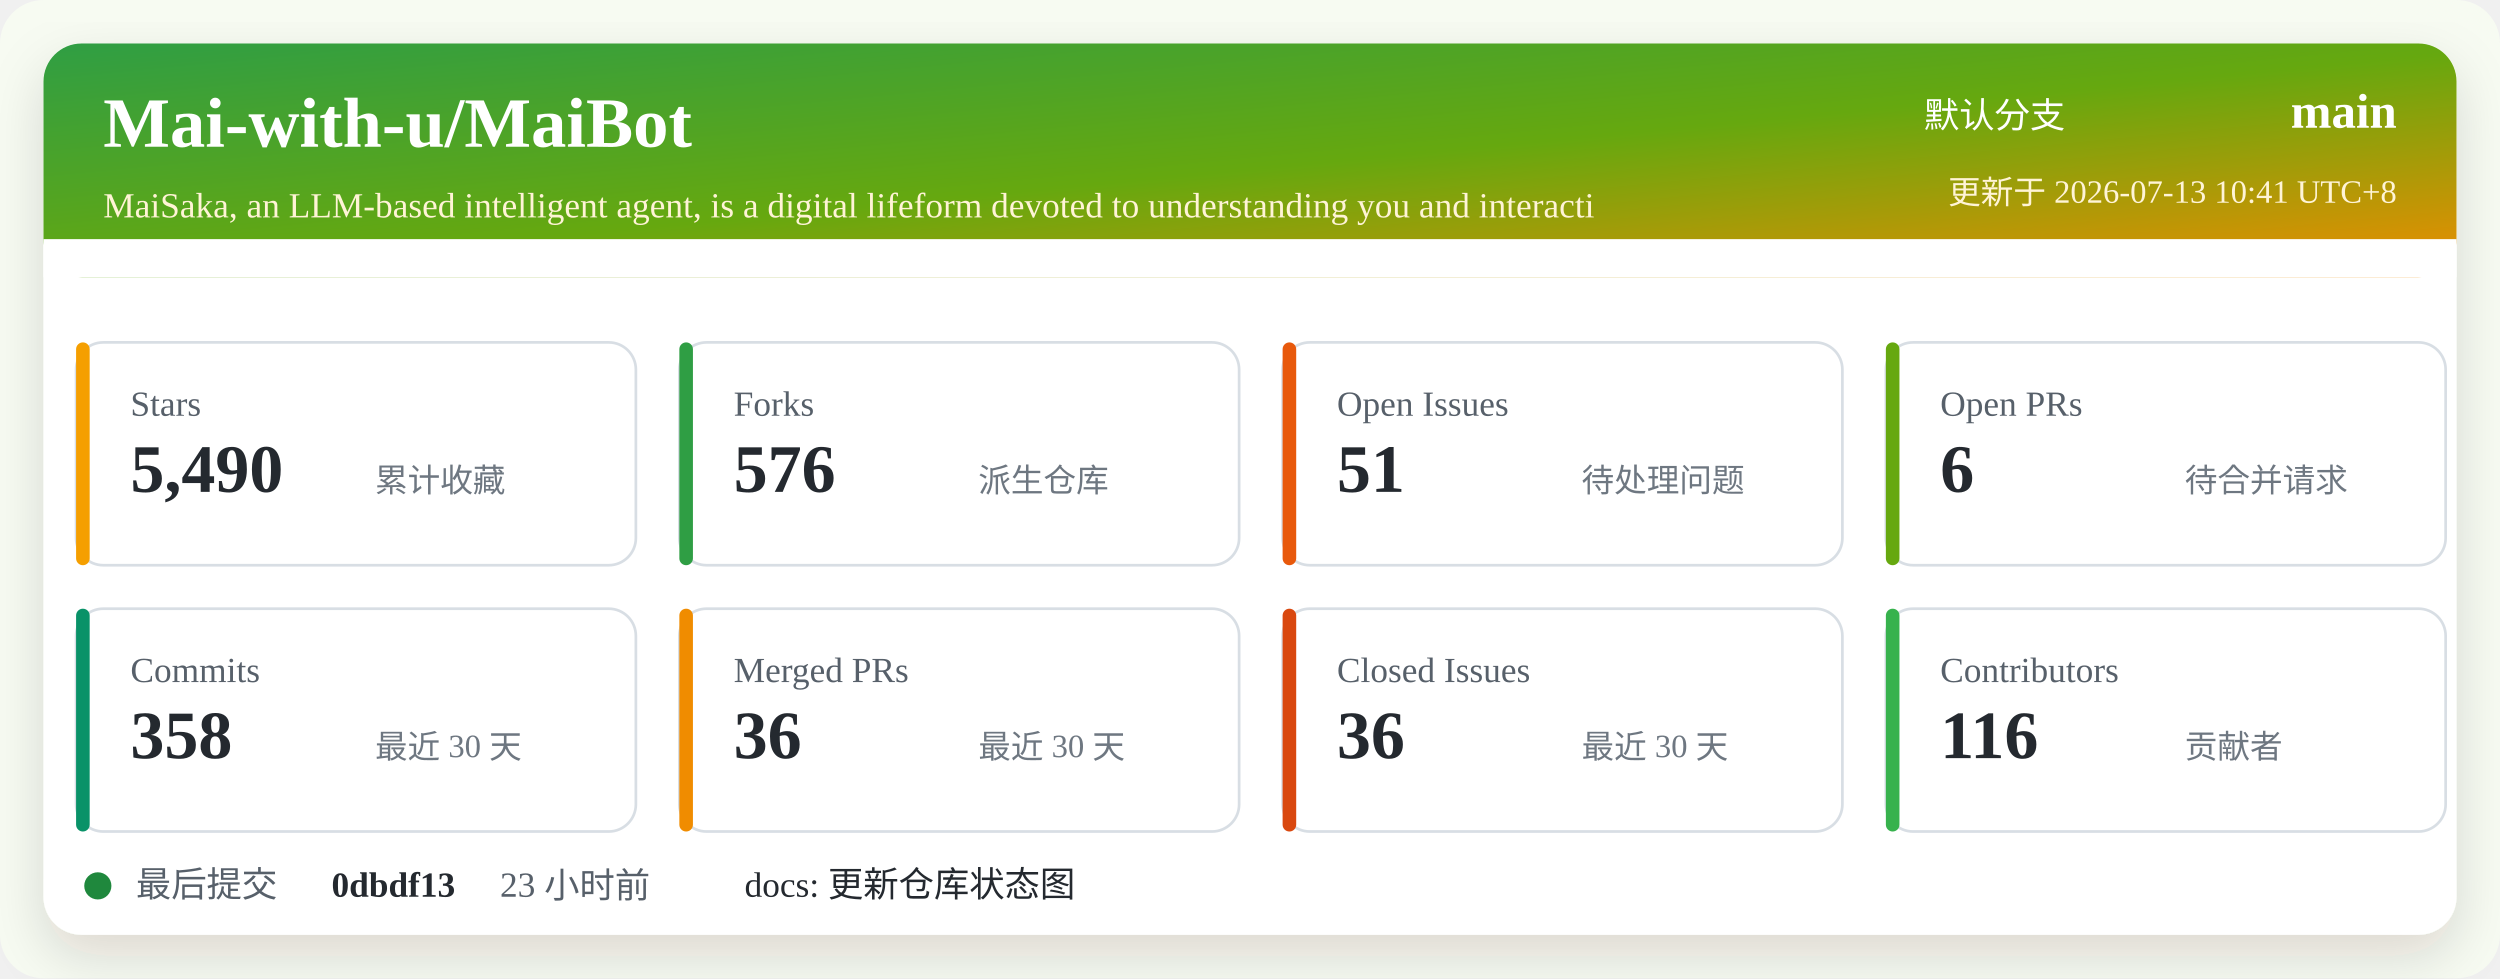
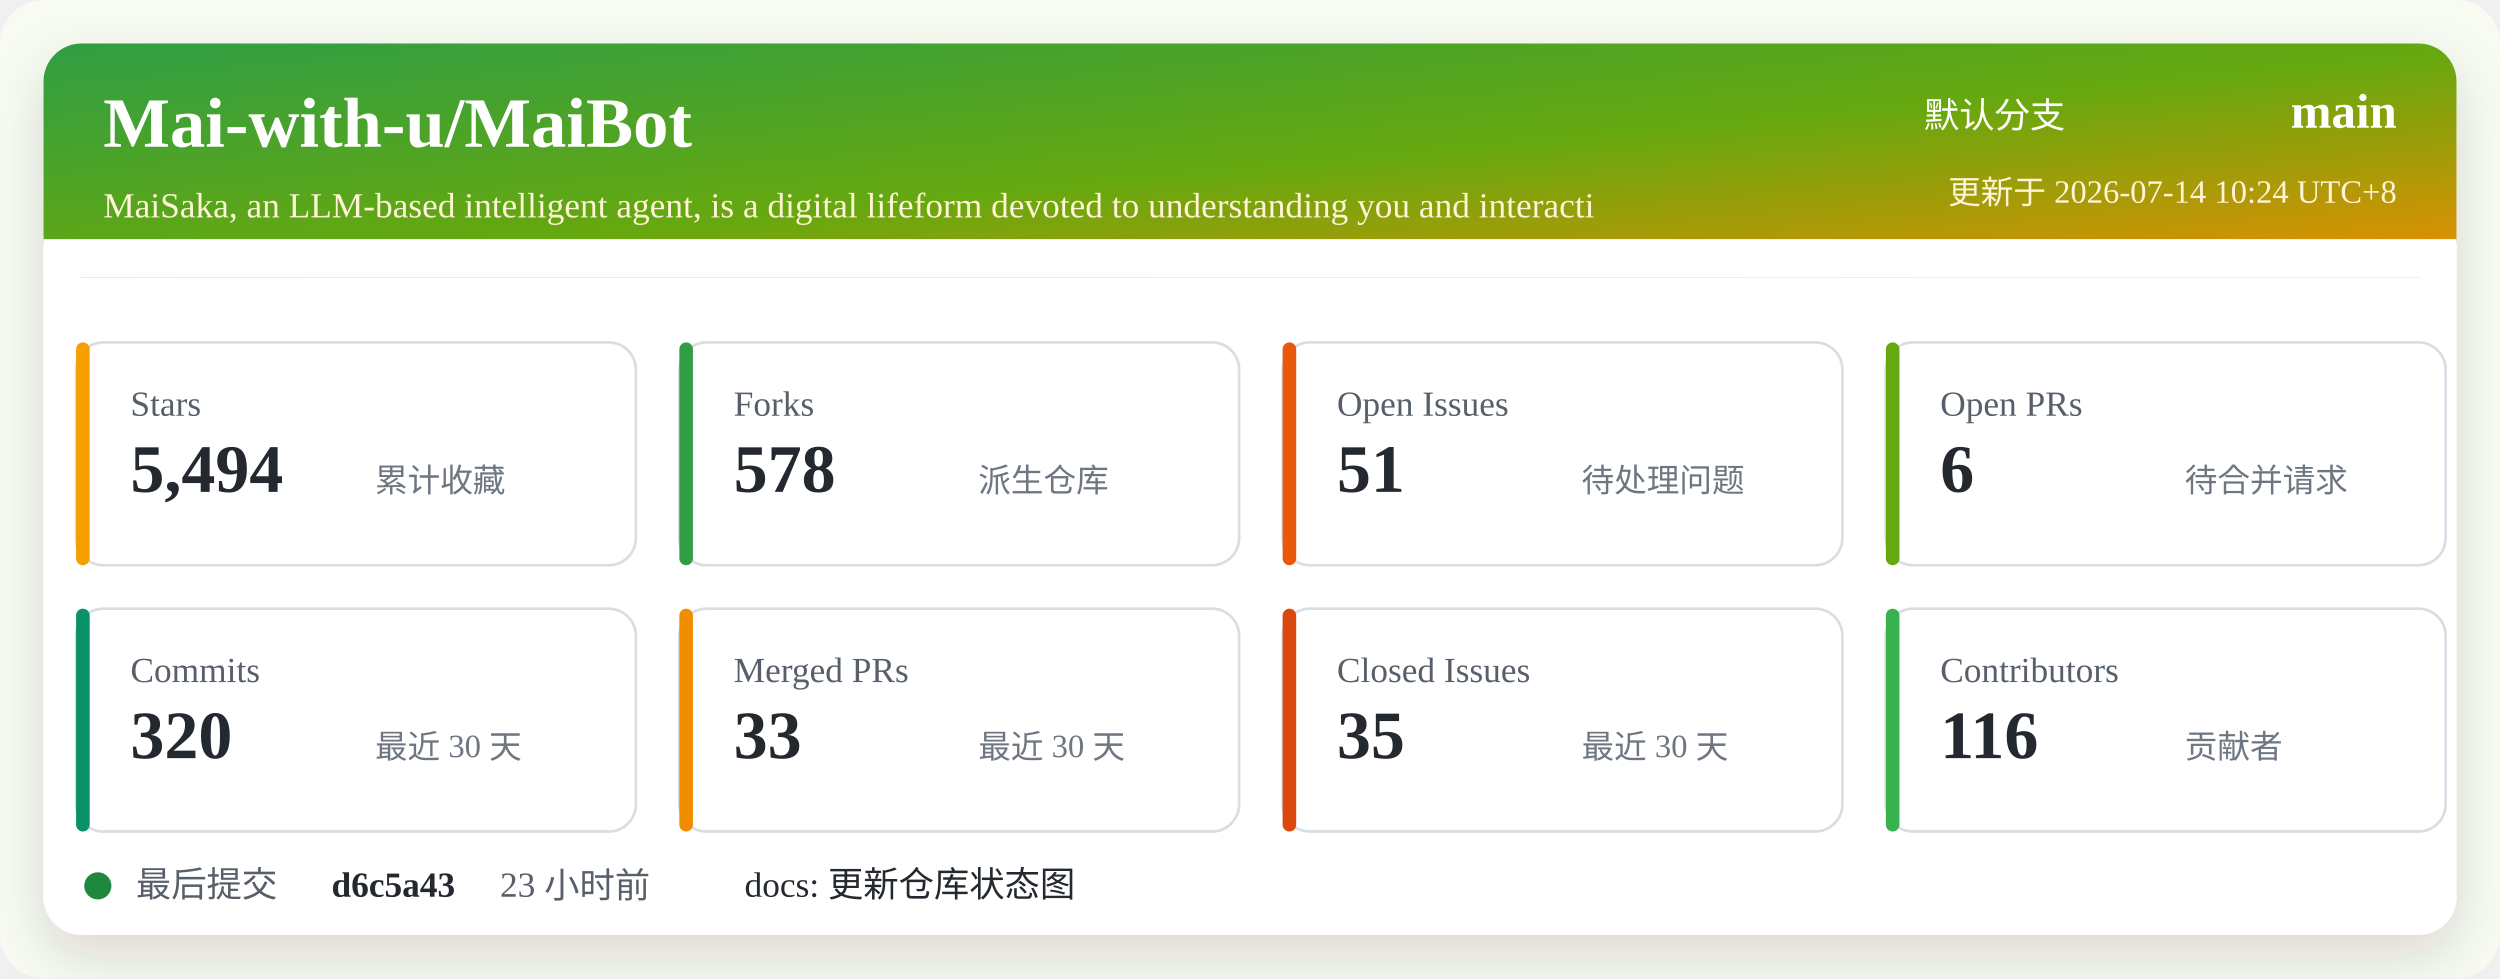
<svg xmlns="http://www.w3.org/2000/svg" width="920" height="360" viewBox="0 0 920 360" role="img" aria-labelledby="title desc">
  <defs>
    <linearGradient id="header" x1="0" x2="1" y1="0" y2="1">
      <stop offset="0%" stop-color="#2f9e44" />
      <stop offset="52%" stop-color="#66a80f" />
      <stop offset="100%" stop-color="#f08c00" />
    </linearGradient>
    <filter id="shadow" x="-5%" y="-5%" width="110%" height="110%">
      <feDropShadow dx="0" dy="8" stdDeviation="10" flood-color="#2b2318" flood-opacity="0.14" />
    </filter>
  </defs>
  <rect width="920" height="360" rx="16" fill="#f7fbf2" />
  <rect x="16" y="16" width="888" height="328" rx="14" fill="#ffffff" filter="url(#shadow)" />
  <rect x="16" y="16" width="888" height="86" rx="14" fill="url(#header)" />
  <path d="M16 88 H904 V102 H16 Z" fill="#ffffff" />
  <text x="38" y="54" fill="#ffffff" font-size="26" font-weight="700">Mai-with-u/MaiBot</text>
  <text x="38" y="80" fill="#fff4d6" font-size="13">MaiSaka, an LLM-based intelligent agent, is a digital lifeform devoted to understanding you and interacti</text>
  <text x="760" y="47" fill="#ffffff" font-size="13" text-anchor="end">默认分支</text>
  <text x="882" y="47" fill="#ffffff" font-size="18" font-weight="700" text-anchor="end">main</text>
-   <text x="882" y="75" fill="#fff4d6" font-size="12" text-anchor="end">更新于 2026-07-13 10:41 UTC+8</text>
+   <text x="882" y="75" fill="#fff4d6" font-size="12" text-anchor="end">更新于 2026-07-14 10:24 UTC+8</text>
  <g transform="translate(28 126)">
    <rect width="206" height="82" rx="10" fill="#ffffff" stroke="#d8dee4" />
    <rect x="0" y="0" width="5" height="82" rx="2.5" fill="#f59f00" />
    <text x="20" y="27" fill="#57606a" font-size="13">Stars</text>
-     <text x="20" y="55" fill="#24292f" font-size="25" font-weight="700">5,490</text>
+     <text x="20" y="55" fill="#24292f" font-size="25" font-weight="700">5,494</text>
    <text x="110" y="55" fill="#6e7781" font-size="12">累计收藏</text>
  </g>
  <g transform="translate(250 126)">
    <rect width="206" height="82" rx="10" fill="#ffffff" stroke="#d8dee4" />
    <rect x="0" y="0" width="5" height="82" rx="2.5" fill="#2f9e44" />
    <text x="20" y="27" fill="#57606a" font-size="13">Forks</text>
-     <text x="20" y="55" fill="#24292f" font-size="25" font-weight="700">576</text>
+     <text x="20" y="55" fill="#24292f" font-size="25" font-weight="700">578</text>
    <text x="110" y="55" fill="#6e7781" font-size="12">派生仓库</text>
  </g>
  <g transform="translate(472 126)">
    <rect width="206" height="82" rx="10" fill="#ffffff" stroke="#d8dee4" />
    <rect x="0" y="0" width="5" height="82" rx="2.5" fill="#e8590c" />
    <text x="20" y="27" fill="#57606a" font-size="13">Open Issues</text>
    <text x="20" y="55" fill="#24292f" font-size="25" font-weight="700">51</text>
    <text x="110" y="55" fill="#6e7781" font-size="12">待处理问题</text>
  </g>
  <g transform="translate(694 126)">
    <rect width="206" height="82" rx="10" fill="#ffffff" stroke="#d8dee4" />
    <rect x="0" y="0" width="5" height="82" rx="2.5" fill="#66a80f" />
    <text x="20" y="27" fill="#57606a" font-size="13">Open PRs</text>
    <text x="20" y="55" fill="#24292f" font-size="25" font-weight="700">6</text>
    <text x="110" y="55" fill="#6e7781" font-size="12">待合并请求</text>
  </g>
  <g transform="translate(28 224)">
    <rect width="206" height="82" rx="10" fill="#ffffff" stroke="#d8dee4" />
    <rect x="0" y="0" width="5" height="82" rx="2.5" fill="#099268" />
    <text x="20" y="27" fill="#57606a" font-size="13">Commits</text>
-     <text x="20" y="55" fill="#24292f" font-size="25" font-weight="700">358</text>
+     <text x="20" y="55" fill="#24292f" font-size="25" font-weight="700">320</text>
    <text x="110" y="55" fill="#6e7781" font-size="12">最近 30 天</text>
  </g>
  <g transform="translate(250 224)">
    <rect width="206" height="82" rx="10" fill="#ffffff" stroke="#d8dee4" />
    <rect x="0" y="0" width="5" height="82" rx="2.5" fill="#f08c00" />
    <text x="20" y="27" fill="#57606a" font-size="13">Merged PRs</text>
-     <text x="20" y="55" fill="#24292f" font-size="25" font-weight="700">36</text>
+     <text x="20" y="55" fill="#24292f" font-size="25" font-weight="700">33</text>
    <text x="110" y="55" fill="#6e7781" font-size="12">最近 30 天</text>
  </g>
  <g transform="translate(472 224)">
    <rect width="206" height="82" rx="10" fill="#ffffff" stroke="#d8dee4" />
    <rect x="0" y="0" width="5" height="82" rx="2.5" fill="#d9480f" />
    <text x="20" y="27" fill="#57606a" font-size="13">Closed Issues</text>
-     <text x="20" y="55" fill="#24292f" font-size="25" font-weight="700">36</text>
+     <text x="20" y="55" fill="#24292f" font-size="25" font-weight="700">35</text>
    <text x="110" y="55" fill="#6e7781" font-size="12">最近 30 天</text>
  </g>
  <g transform="translate(694 224)">
    <rect width="206" height="82" rx="10" fill="#ffffff" stroke="#d8dee4" />
    <rect x="0" y="0" width="5" height="82" rx="2.5" fill="#37b24d" />
    <text x="20" y="27" fill="#57606a" font-size="13">Contributors</text>
    <text x="20" y="55" fill="#24292f" font-size="25" font-weight="700">116</text>
    <text x="110" y="55" fill="#6e7781" font-size="12">贡献者</text>
  </g>
  <g transform="translate(28 318)">
    <circle cx="8" cy="8" r="5" fill="#1f883d" />
    <text x="22" y="12" fill="#57606a" font-size="13">最后提交</text>
-     <text x="94" y="12" fill="#24292f" font-size="13" font-weight="700">0dbdf13</text>
+     <text x="94" y="12" fill="#24292f" font-size="13" font-weight="700">d6c5a43</text>
    <text x="156" y="12" fill="#57606a" font-size="13">23 小时前</text>
    <text x="246" y="12" fill="#24292f" font-size="13">docs: 更新仓库状态图</text>
  </g>
</svg>
